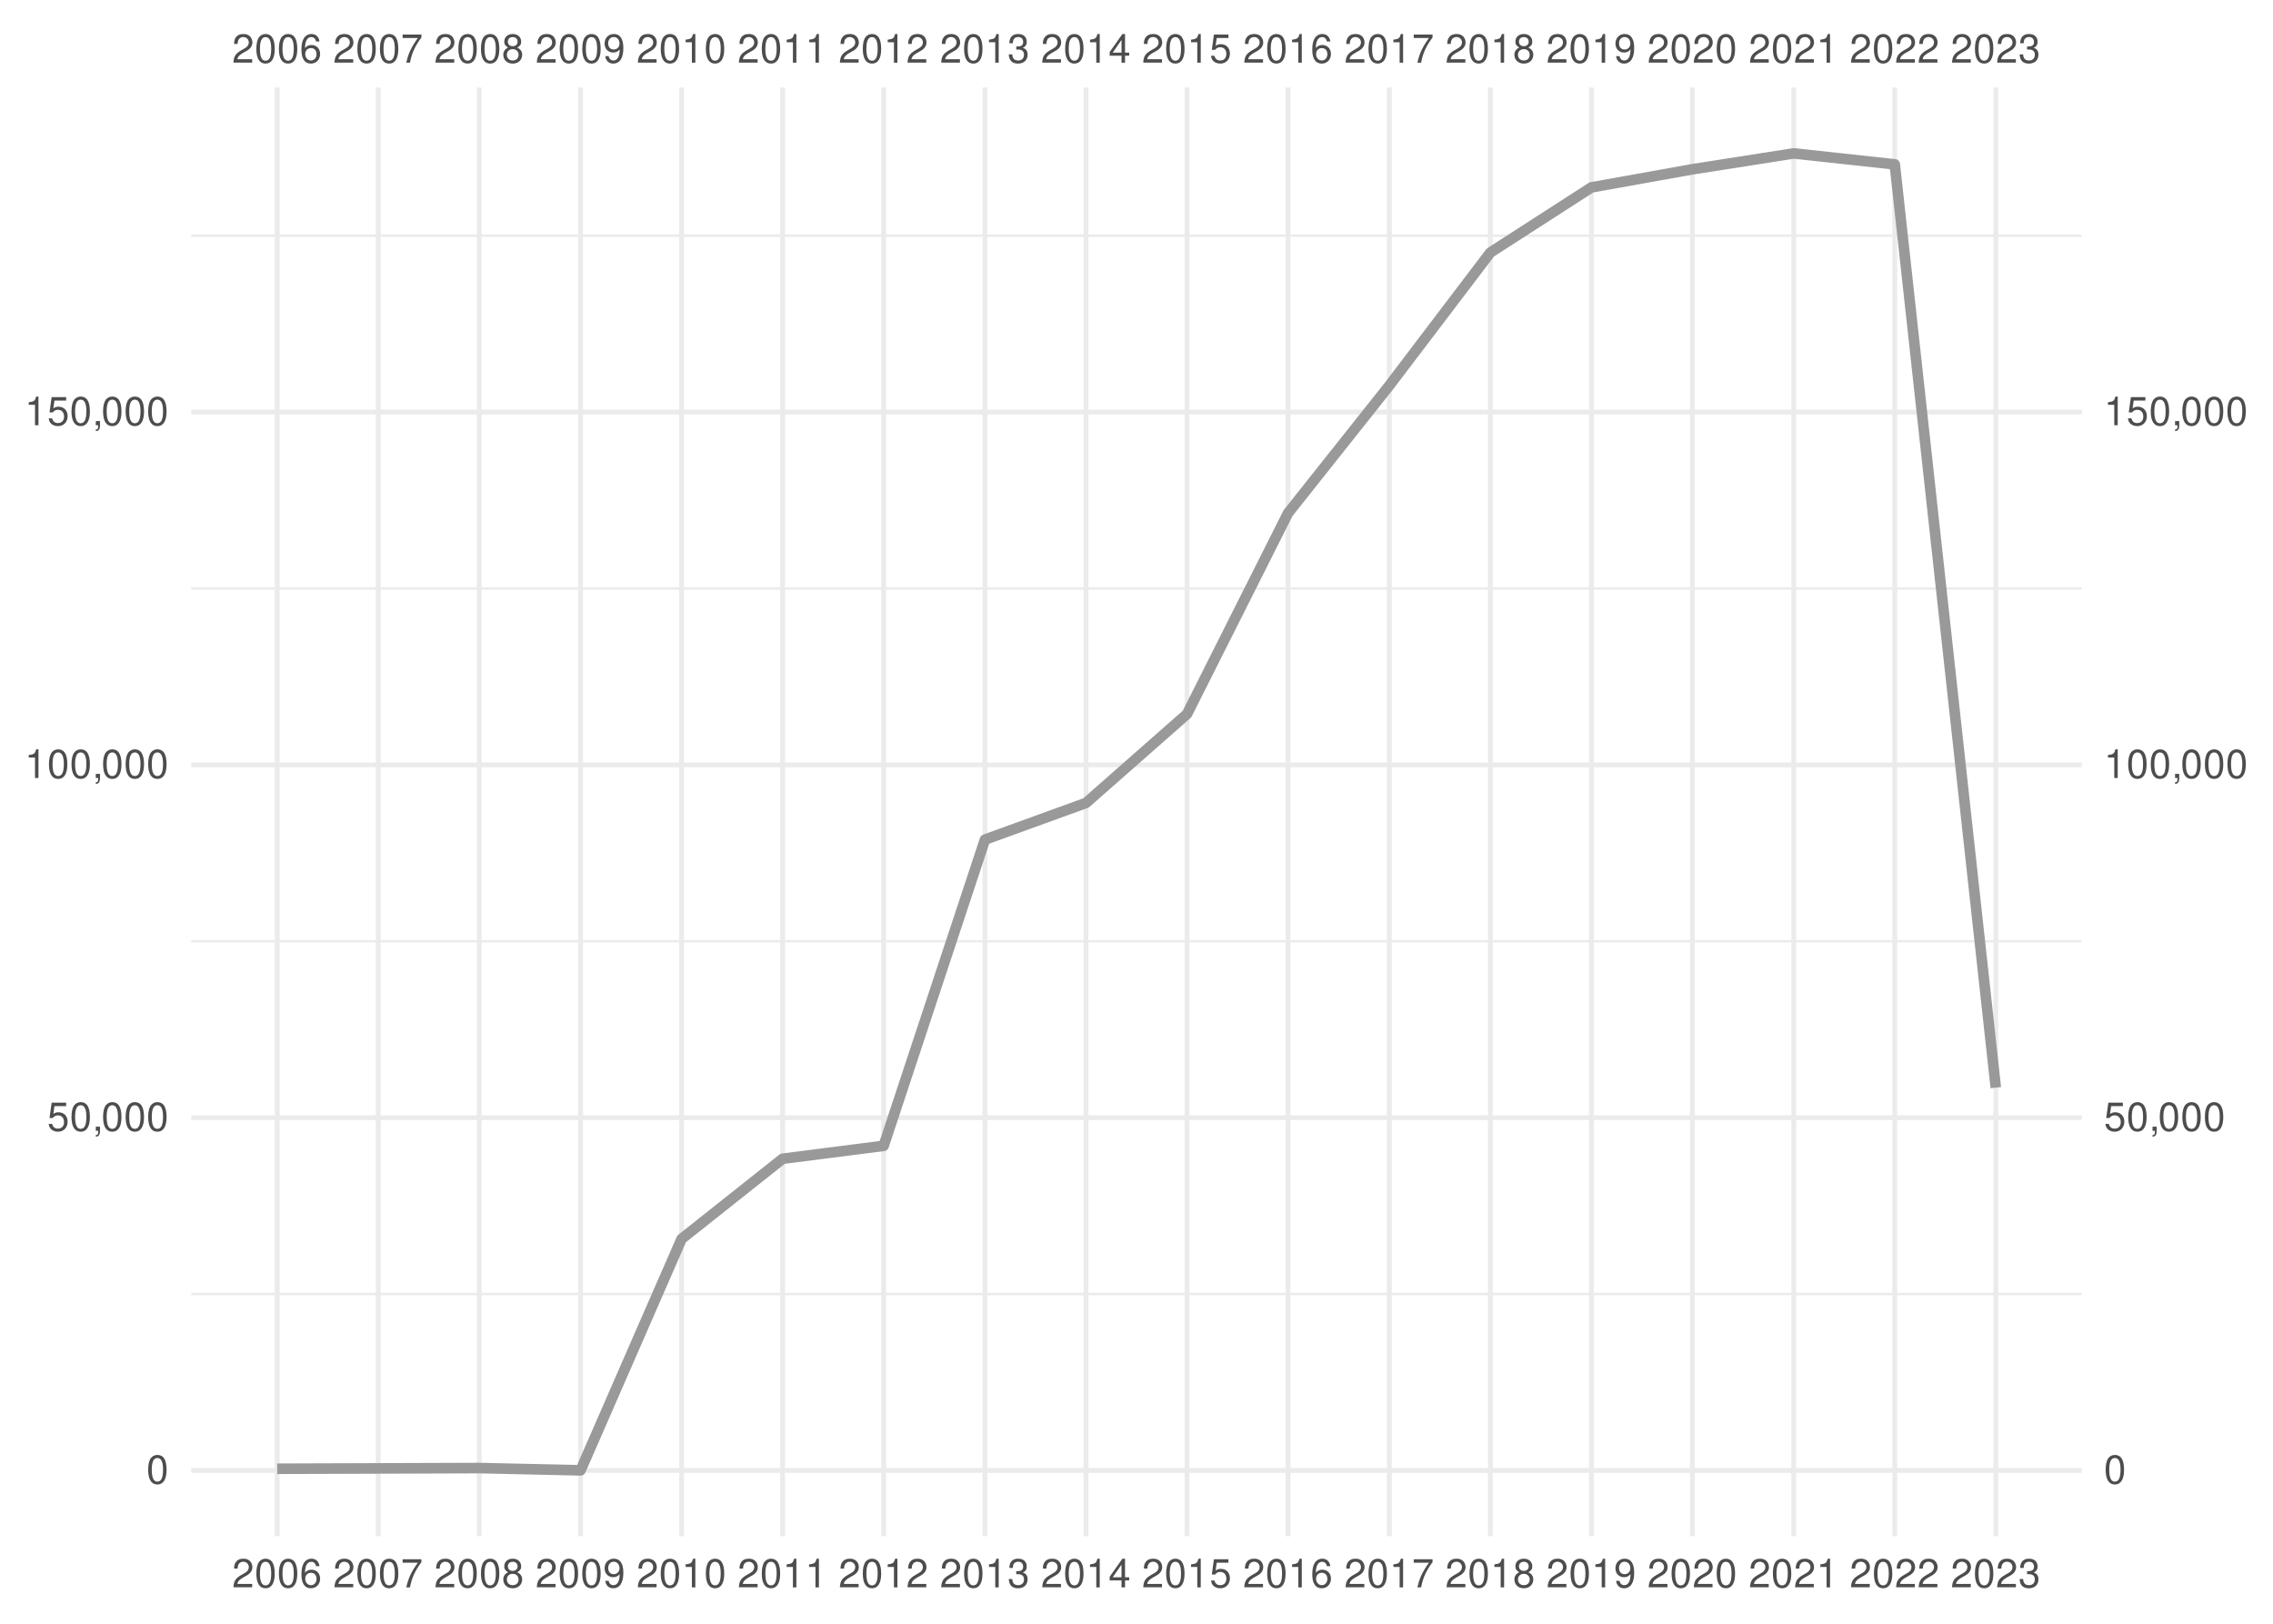
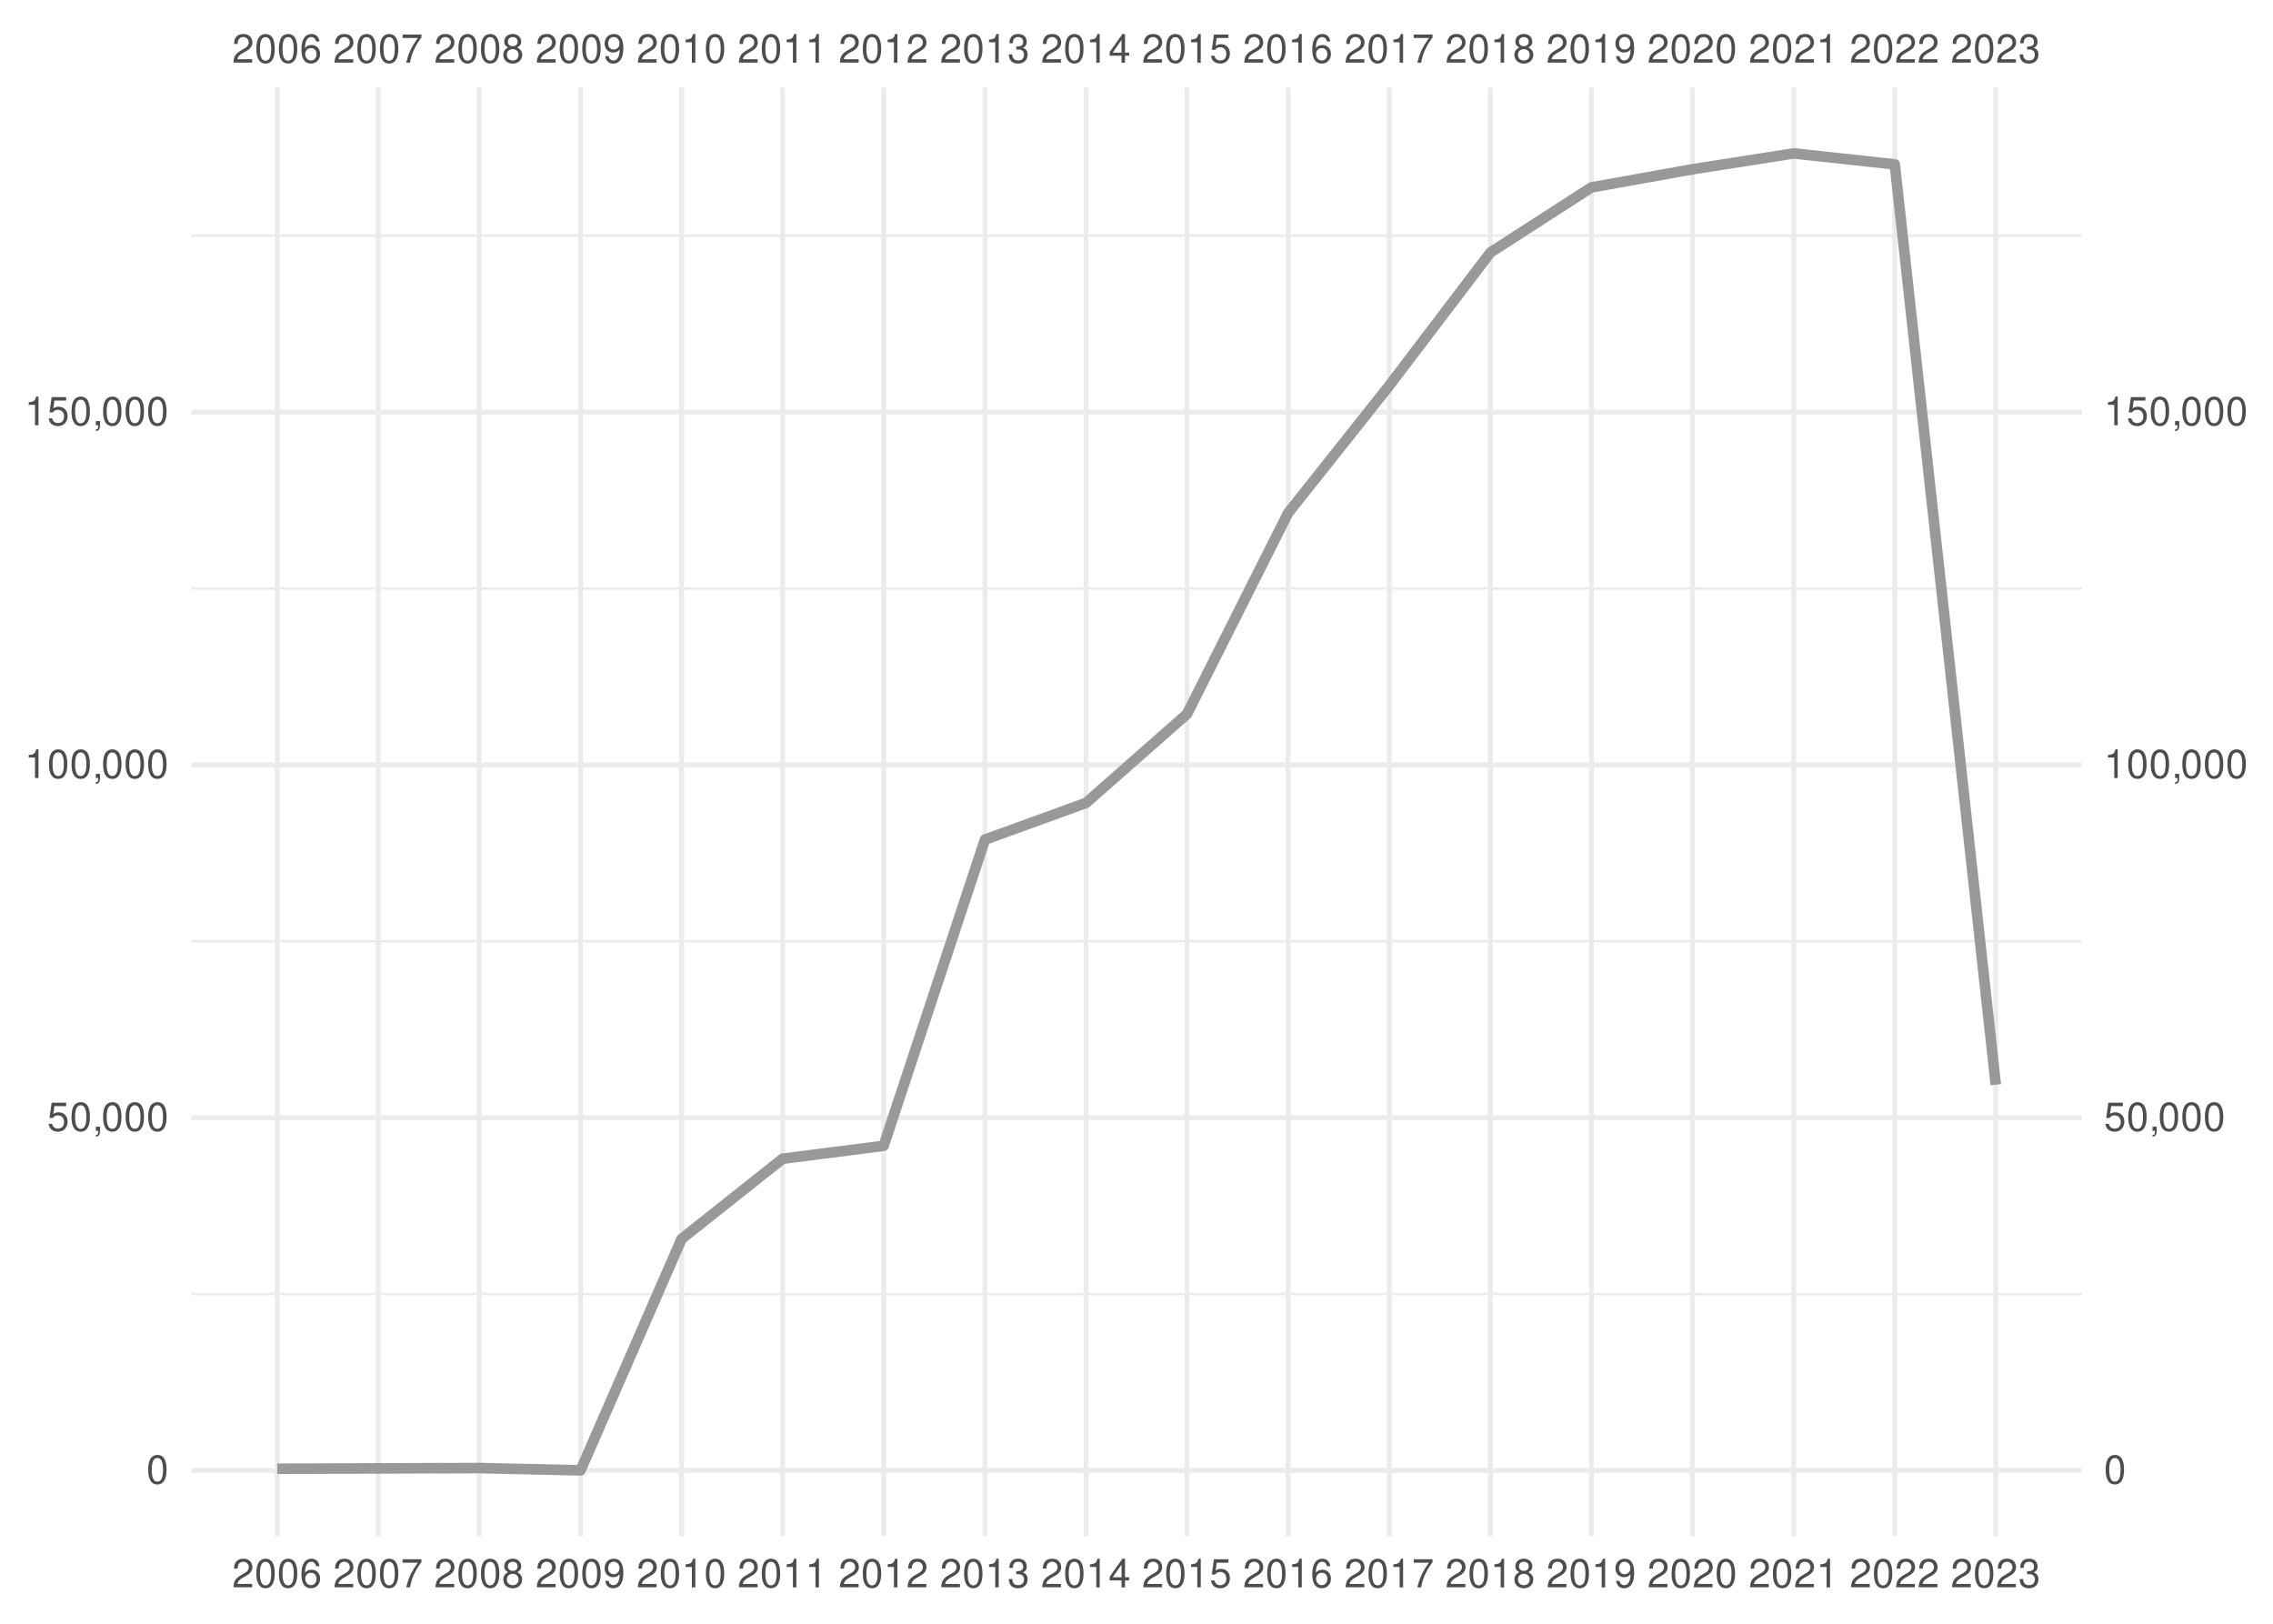
<svg xmlns="http://www.w3.org/2000/svg" xmlns:xlink="http://www.w3.org/1999/xlink" width="504pt" height="360pt" viewBox="0 0 504 360" version="1.1">
  <defs>
    <g>
      <symbol overflow="visible" id="glyph0-0">
        <path style="stroke:none;" d="" />
      </symbol>
      <symbol overflow="visible" id="glyph0-1">
        <path style="stroke:none;" d="M 4.453 -0.766 L 1.172 -0.766 C 1.25 -1.297 1.531 -1.625 2.297 -2.094 L 3.172 -2.594 C 4.047 -3.062 4.5 -3.719 4.5 -4.5 C 4.5 -5.031 4.281 -5.531 3.922 -5.875 C 3.547 -6.203 3.094 -6.359 2.5 -6.359 C 1.703 -6.359 1.125 -6.078 0.781 -5.531 C 0.547 -5.203 0.453 -4.797 0.438 -4.156 L 1.219 -4.156 C 1.234 -4.594 1.297 -4.844 1.406 -5.062 C 1.594 -5.438 2 -5.688 2.469 -5.688 C 3.172 -5.688 3.703 -5.172 3.703 -4.484 C 3.703 -3.969 3.406 -3.531 2.859 -3.219 L 2.047 -2.75 C 0.75 -2 0.375 -1.406 0.297 -0.016 L 4.453 -0.016 Z M 4.453 -0.766 " />
      </symbol>
      <symbol overflow="visible" id="glyph0-2">
        <path style="stroke:none;" d="M 2.422 -6.359 C 1.844 -6.359 1.312 -6.094 0.984 -5.672 C 0.578 -5.109 0.375 -4.25 0.375 -3.078 C 0.375 -0.938 1.078 0.203 2.422 0.203 C 3.734 0.203 4.453 -0.938 4.453 -3.031 C 4.453 -4.25 4.266 -5.078 3.859 -5.672 C 3.531 -6.109 3.016 -6.359 2.422 -6.359 Z M 2.422 -5.672 C 3.25 -5.672 3.672 -4.828 3.672 -3.094 C 3.672 -1.281 3.266 -0.438 2.406 -0.438 C 1.578 -0.438 1.172 -1.312 1.172 -3.062 C 1.172 -4.828 1.578 -5.672 2.422 -5.672 Z M 2.422 -5.672 " />
      </symbol>
      <symbol overflow="visible" id="glyph0-3">
        <path style="stroke:none;" d="M 4.375 -4.703 C 4.234 -5.75 3.562 -6.359 2.609 -6.359 C 1.922 -6.359 1.312 -6.031 0.938 -5.453 C 0.547 -4.828 0.375 -4.062 0.375 -2.906 C 0.375 -1.828 0.531 -1.156 0.906 -0.594 C 1.234 -0.078 1.781 0.203 2.469 0.203 C 3.656 0.203 4.516 -0.688 4.516 -1.922 C 4.516 -3.094 3.719 -3.922 2.609 -3.922 C 1.984 -3.922 1.5 -3.688 1.172 -3.234 C 1.172 -4.797 1.672 -5.672 2.562 -5.672 C 3.109 -5.672 3.484 -5.328 3.609 -4.703 Z M 2.5 -3.234 C 3.25 -3.234 3.719 -2.703 3.719 -1.859 C 3.719 -1.062 3.188 -0.484 2.484 -0.484 C 1.766 -0.484 1.219 -1.094 1.219 -1.906 C 1.219 -2.688 1.734 -3.234 2.5 -3.234 Z M 2.5 -3.234 " />
      </symbol>
      <symbol overflow="visible" id="glyph0-4">
        <path style="stroke:none;" d="M 4.578 -6.234 L 0.406 -6.234 L 0.406 -5.469 L 3.781 -5.469 C 2.281 -3.359 1.688 -2.047 1.219 0 L 2.047 0 C 2.391 -2 3.172 -3.719 4.578 -5.594 Z M 4.578 -6.234 " />
      </symbol>
      <symbol overflow="visible" id="glyph0-5">
        <path style="stroke:none;" d="M 3.438 -3.359 C 4.094 -3.75 4.297 -4.062 4.297 -4.656 C 4.297 -5.672 3.531 -6.359 2.422 -6.359 C 1.312 -6.359 0.547 -5.672 0.547 -4.672 C 0.547 -4.062 0.75 -3.75 1.391 -3.359 C 0.672 -2.984 0.328 -2.469 0.328 -1.766 C 0.328 -0.609 1.172 0.203 2.422 0.203 C 3.656 0.203 4.516 -0.609 4.516 -1.766 C 4.516 -2.469 4.156 -2.984 3.438 -3.359 Z M 2.422 -5.672 C 3.078 -5.672 3.5 -5.281 3.5 -4.641 C 3.5 -4.047 3.062 -3.656 2.422 -3.656 C 1.766 -3.656 1.344 -4.047 1.344 -4.656 C 1.344 -5.281 1.766 -5.672 2.422 -5.672 Z M 2.422 -3 C 3.188 -3 3.719 -2.484 3.719 -1.75 C 3.719 -0.984 3.203 -0.484 2.406 -0.484 C 1.641 -0.484 1.125 -1 1.125 -1.734 C 1.125 -2.5 1.641 -3 2.422 -3 Z M 2.422 -3 " />
      </symbol>
      <symbol overflow="visible" id="glyph0-6">
        <path style="stroke:none;" d="M 0.469 -1.453 C 0.609 -0.406 1.281 0.203 2.234 0.203 C 2.922 0.203 3.547 -0.125 3.922 -0.703 C 4.297 -1.328 4.484 -2.109 4.484 -3.25 C 4.484 -4.328 4.312 -5 3.953 -5.562 C 3.609 -6.094 3.062 -6.359 2.375 -6.359 C 1.188 -6.359 0.328 -5.469 0.328 -4.234 C 0.328 -3.062 1.125 -2.25 2.25 -2.25 C 2.844 -2.25 3.281 -2.453 3.672 -2.938 C 3.672 -1.359 3.172 -0.484 2.281 -0.484 C 1.734 -0.484 1.359 -0.828 1.234 -1.453 Z M 2.359 -5.688 C 3.094 -5.688 3.641 -5.078 3.641 -4.25 C 3.641 -3.469 3.109 -2.922 2.344 -2.922 C 1.594 -2.922 1.125 -3.453 1.125 -4.297 C 1.125 -5.109 1.641 -5.688 2.359 -5.688 Z M 2.359 -5.688 " />
      </symbol>
      <symbol overflow="visible" id="glyph0-7">
        <path style="stroke:none;" d="M 2.281 -4.531 L 2.281 0 L 3.047 0 L 3.047 -6.359 L 2.547 -6.359 C 2.266 -5.391 2.094 -5.25 0.891 -5.094 L 0.891 -4.531 Z M 2.281 -4.531 " />
      </symbol>
      <symbol overflow="visible" id="glyph0-8">
        <path style="stroke:none;" d="M 1.938 -2.922 L 2.359 -2.922 C 3.203 -2.922 3.656 -2.531 3.656 -1.766 C 3.656 -0.969 3.172 -0.484 2.375 -0.484 C 1.516 -0.484 1.109 -0.922 1.062 -1.844 L 0.281 -1.844 C 0.312 -1.344 0.406 -1 0.547 -0.719 C 0.875 -0.109 1.484 0.203 2.344 0.203 C 3.625 0.203 4.453 -0.578 4.453 -1.781 C 4.453 -2.594 4.141 -3.031 3.391 -3.297 C 3.969 -3.531 4.266 -3.969 4.266 -4.609 C 4.266 -5.703 3.547 -6.359 2.359 -6.359 C 1.109 -6.359 0.438 -5.656 0.406 -4.312 L 1.188 -4.312 C 1.203 -4.703 1.234 -4.922 1.328 -5.109 C 1.5 -5.469 1.891 -5.688 2.375 -5.688 C 3.062 -5.688 3.469 -5.266 3.469 -4.578 C 3.469 -4.141 3.312 -3.859 2.969 -3.719 C 2.766 -3.625 2.484 -3.594 1.938 -3.578 Z M 1.938 -2.922 " />
      </symbol>
      <symbol overflow="visible" id="glyph0-9">
        <path style="stroke:none;" d="M 2.875 -1.547 L 2.875 0 L 3.656 0 L 3.656 -1.547 L 4.578 -1.547 L 4.578 -2.234 L 3.656 -2.234 L 3.656 -6.359 L 3.078 -6.359 L 0.25 -2.359 L 0.25 -1.547 Z M 2.875 -2.234 L 0.922 -2.234 L 2.875 -5.047 Z M 2.875 -2.234 " />
      </symbol>
      <symbol overflow="visible" id="glyph0-10">
        <path style="stroke:none;" d="M 4.188 -6.234 L 0.969 -6.234 L 0.5 -2.844 L 1.219 -2.844 C 1.578 -3.266 1.875 -3.422 2.359 -3.422 C 3.203 -3.422 3.719 -2.844 3.719 -1.922 C 3.719 -1.031 3.203 -0.484 2.359 -0.484 C 1.688 -0.484 1.266 -0.828 1.078 -1.531 L 0.312 -1.531 C 0.406 -1.016 0.5 -0.781 0.688 -0.547 C 1.031 -0.078 1.672 0.203 2.375 0.203 C 3.641 0.203 4.516 -0.719 4.516 -2.031 C 4.516 -3.266 3.688 -4.109 2.5 -4.109 C 2.062 -4.109 1.703 -4 1.344 -3.734 L 1.594 -5.469 L 4.188 -5.469 Z M 4.188 -6.234 " />
      </symbol>
      <symbol overflow="visible" id="glyph0-11">
        <path style="stroke:none;" d="M 0.766 -0.922 L 0.766 0 L 1.297 0 L 1.297 0.156 C 1.297 0.766 1.172 0.938 0.766 0.953 L 0.766 1.297 C 1.344 1.312 1.688 0.891 1.688 0.141 L 1.688 -0.922 Z M 0.766 -0.922 " />
      </symbol>
    </g>
    <clipPath id="clip1">
      <path d="M 42.41 286 L 461.59 286 L 461.59 288 L 42.41 288 Z M 42.41 286 " />
    </clipPath>
    <clipPath id="clip2">
      <path d="M 42.41 208 L 461.59 208 L 461.59 209 L 42.41 209 Z M 42.41 208 " />
    </clipPath>
    <clipPath id="clip3">
      <path d="M 42.41 130 L 461.59 130 L 461.59 131 L 42.41 131 Z M 42.41 130 " />
    </clipPath>
    <clipPath id="clip4">
      <path d="M 42.41 51 L 461.59 51 L 461.59 53 L 42.41 53 Z M 42.41 51 " />
    </clipPath>
    <clipPath id="clip5">
      <path d="M 42.41 325 L 461.59 325 L 461.59 327 L 42.41 327 Z M 42.41 325 " />
    </clipPath>
    <clipPath id="clip6">
      <path d="M 42.41 247 L 461.59 247 L 461.59 249 L 42.41 249 Z M 42.41 247 " />
    </clipPath>
    <clipPath id="clip7">
      <path d="M 42.41 169 L 461.59 169 L 461.59 171 L 42.41 171 Z M 42.41 169 " />
    </clipPath>
    <clipPath id="clip8">
      <path d="M 42.41 90 L 461.59 90 L 461.59 92 L 42.41 92 Z M 42.41 90 " />
    </clipPath>
    <clipPath id="clip9">
      <path d="M 60 19.41 L 62 19.41 L 62 340.59 L 60 340.59 Z M 60 19.41 " />
    </clipPath>
    <clipPath id="clip10">
      <path d="M 83 19.41 L 85 19.41 L 85 340.59 L 83 340.59 Z M 83 19.41 " />
    </clipPath>
    <clipPath id="clip11">
      <path d="M 105 19.41 L 107 19.41 L 107 340.59 L 105 340.59 Z M 105 19.41 " />
    </clipPath>
    <clipPath id="clip12">
      <path d="M 128 19.41 L 130 19.41 L 130 340.59 L 128 340.59 Z M 128 19.41 " />
    </clipPath>
    <clipPath id="clip13">
      <path d="M 150 19.41 L 152 19.41 L 152 340.59 L 150 340.59 Z M 150 19.41 " />
    </clipPath>
    <clipPath id="clip14">
      <path d="M 173 19.41 L 175 19.41 L 175 340.59 L 173 340.59 Z M 173 19.41 " />
    </clipPath>
    <clipPath id="clip15">
      <path d="M 195 19.41 L 197 19.41 L 197 340.59 L 195 340.59 Z M 195 19.41 " />
    </clipPath>
    <clipPath id="clip16">
      <path d="M 217 19.41 L 219 19.41 L 219 340.59 L 217 340.59 Z M 217 19.41 " />
    </clipPath>
    <clipPath id="clip17">
      <path d="M 240 19.41 L 242 19.41 L 242 340.59 L 240 340.59 Z M 240 19.41 " />
    </clipPath>
    <clipPath id="clip18">
      <path d="M 262 19.41 L 264 19.41 L 264 340.59 L 262 340.59 Z M 262 19.41 " />
    </clipPath>
    <clipPath id="clip19">
      <path d="M 285 19.41 L 287 19.41 L 287 340.59 L 285 340.59 Z M 285 19.41 " />
    </clipPath>
    <clipPath id="clip20">
      <path d="M 307 19.41 L 309 19.41 L 309 340.59 L 307 340.59 Z M 307 19.41 " />
    </clipPath>
    <clipPath id="clip21">
      <path d="M 329 19.41 L 331 19.41 L 331 340.59 L 329 340.59 Z M 329 19.41 " />
    </clipPath>
    <clipPath id="clip22">
      <path d="M 352 19.41 L 354 19.41 L 354 340.59 L 352 340.59 Z M 352 19.41 " />
    </clipPath>
    <clipPath id="clip23">
      <path d="M 374 19.41 L 376 19.41 L 376 340.59 L 374 340.59 Z M 374 19.41 " />
    </clipPath>
    <clipPath id="clip24">
      <path d="M 397 19.41 L 399 19.41 L 399 340.59 L 397 340.59 Z M 397 19.41 " />
    </clipPath>
    <clipPath id="clip25">
      <path d="M 419 19.41 L 421 19.41 L 421 340.59 L 419 340.59 Z M 419 19.41 " />
    </clipPath>
    <clipPath id="clip26">
      <path d="M 442 19.41 L 444 19.41 L 444 340.59 L 442 340.59 Z M 442 19.41 " />
    </clipPath>
  </defs>
  <g id="surface41">
    <rect x="0" y="0" width="504" height="360" style="fill:rgb(100%,100%,100%);fill-opacity:1;stroke:none;" />
    <g clip-path="url(#clip1)" clip-rule="nonzero">
      <path style="fill:none;stroke-width:0.533;stroke-linecap:butt;stroke-linejoin:round;stroke:rgb(92.157%,92.157%,92.157%);stroke-opacity:1;stroke-miterlimit:10;" d="M 42.41 286.902 L 461.59 286.902 " />
    </g>
    <g clip-path="url(#clip2)" clip-rule="nonzero">
      <path style="fill:none;stroke-width:0.533;stroke-linecap:butt;stroke-linejoin:round;stroke:rgb(92.157%,92.157%,92.157%);stroke-opacity:1;stroke-miterlimit:10;" d="M 42.41 208.688 L 461.59 208.688 " />
    </g>
    <g clip-path="url(#clip3)" clip-rule="nonzero">
      <path style="fill:none;stroke-width:0.533;stroke-linecap:butt;stroke-linejoin:round;stroke:rgb(92.157%,92.157%,92.157%);stroke-opacity:1;stroke-miterlimit:10;" d="M 42.41 130.473 L 461.59 130.473 " />
    </g>
    <g clip-path="url(#clip4)" clip-rule="nonzero">
      <path style="fill:none;stroke-width:0.533;stroke-linecap:butt;stroke-linejoin:round;stroke:rgb(92.157%,92.157%,92.157%);stroke-opacity:1;stroke-miterlimit:10;" d="M 42.41 52.258 L 461.59 52.258 " />
    </g>
    <g clip-path="url(#clip5)" clip-rule="nonzero">
      <path style="fill:none;stroke-width:1.067;stroke-linecap:butt;stroke-linejoin:round;stroke:rgb(92.157%,92.157%,92.157%);stroke-opacity:1;stroke-miterlimit:10;" d="M 42.41 326.012 L 461.59 326.012 " />
    </g>
    <g clip-path="url(#clip6)" clip-rule="nonzero">
      <path style="fill:none;stroke-width:1.067;stroke-linecap:butt;stroke-linejoin:round;stroke:rgb(92.157%,92.157%,92.157%);stroke-opacity:1;stroke-miterlimit:10;" d="M 42.41 247.797 L 461.59 247.797 " />
    </g>
    <g clip-path="url(#clip7)" clip-rule="nonzero">
      <path style="fill:none;stroke-width:1.067;stroke-linecap:butt;stroke-linejoin:round;stroke:rgb(92.157%,92.157%,92.157%);stroke-opacity:1;stroke-miterlimit:10;" d="M 42.41 169.578 L 461.59 169.578 " />
    </g>
    <g clip-path="url(#clip8)" clip-rule="nonzero">
      <path style="fill:none;stroke-width:1.067;stroke-linecap:butt;stroke-linejoin:round;stroke:rgb(92.157%,92.157%,92.157%);stroke-opacity:1;stroke-miterlimit:10;" d="M 42.41 91.363 L 461.59 91.363 " />
    </g>
    <g clip-path="url(#clip9)" clip-rule="nonzero">
      <path style="fill:none;stroke-width:1.067;stroke-linecap:butt;stroke-linejoin:round;stroke:rgb(92.157%,92.157%,92.157%);stroke-opacity:1;stroke-miterlimit:10;" d="M 61.465 340.59 L 61.465 19.41 " />
    </g>
    <g clip-path="url(#clip10)" clip-rule="nonzero">
      <path style="fill:none;stroke-width:1.067;stroke-linecap:butt;stroke-linejoin:round;stroke:rgb(92.157%,92.157%,92.157%);stroke-opacity:1;stroke-miterlimit:10;" d="M 83.867 340.59 L 83.867 19.41 " />
    </g>
    <g clip-path="url(#clip11)" clip-rule="nonzero">
      <path style="fill:none;stroke-width:1.067;stroke-linecap:butt;stroke-linejoin:round;stroke:rgb(92.157%,92.157%,92.157%);stroke-opacity:1;stroke-miterlimit:10;" d="M 106.266 340.59 L 106.266 19.41 " />
    </g>
    <g clip-path="url(#clip12)" clip-rule="nonzero">
      <path style="fill:none;stroke-width:1.067;stroke-linecap:butt;stroke-linejoin:round;stroke:rgb(92.157%,92.157%,92.157%);stroke-opacity:1;stroke-miterlimit:10;" d="M 128.73 340.59 L 128.73 19.41 " />
    </g>
    <g clip-path="url(#clip13)" clip-rule="nonzero">
      <path style="fill:none;stroke-width:1.067;stroke-linecap:butt;stroke-linejoin:round;stroke:rgb(92.157%,92.157%,92.157%);stroke-opacity:1;stroke-miterlimit:10;" d="M 151.133 340.59 L 151.133 19.41 " />
    </g>
    <g clip-path="url(#clip14)" clip-rule="nonzero">
      <path style="fill:none;stroke-width:1.067;stroke-linecap:butt;stroke-linejoin:round;stroke:rgb(92.157%,92.157%,92.157%);stroke-opacity:1;stroke-miterlimit:10;" d="M 173.535 340.59 L 173.535 19.41 " />
    </g>
    <g clip-path="url(#clip15)" clip-rule="nonzero">
      <path style="fill:none;stroke-width:1.067;stroke-linecap:butt;stroke-linejoin:round;stroke:rgb(92.157%,92.157%,92.157%);stroke-opacity:1;stroke-miterlimit:10;" d="M 195.934 340.59 L 195.934 19.41 " />
    </g>
    <g clip-path="url(#clip16)" clip-rule="nonzero">
      <path style="fill:none;stroke-width:1.067;stroke-linecap:butt;stroke-linejoin:round;stroke:rgb(92.157%,92.157%,92.157%);stroke-opacity:1;stroke-miterlimit:10;" d="M 218.398 340.59 L 218.398 19.41 " />
    </g>
    <g clip-path="url(#clip17)" clip-rule="nonzero">
      <path style="fill:none;stroke-width:1.067;stroke-linecap:butt;stroke-linejoin:round;stroke:rgb(92.157%,92.157%,92.157%);stroke-opacity:1;stroke-miterlimit:10;" d="M 240.801 340.59 L 240.801 19.41 " />
    </g>
    <g clip-path="url(#clip18)" clip-rule="nonzero">
      <path style="fill:none;stroke-width:1.067;stroke-linecap:butt;stroke-linejoin:round;stroke:rgb(92.157%,92.157%,92.157%);stroke-opacity:1;stroke-miterlimit:10;" d="M 263.199 340.59 L 263.199 19.41 " />
    </g>
    <g clip-path="url(#clip19)" clip-rule="nonzero">
      <path style="fill:none;stroke-width:1.067;stroke-linecap:butt;stroke-linejoin:round;stroke:rgb(92.157%,92.157%,92.157%);stroke-opacity:1;stroke-miterlimit:10;" d="M 285.602 340.59 L 285.602 19.41 " />
    </g>
    <g clip-path="url(#clip20)" clip-rule="nonzero">
      <path style="fill:none;stroke-width:1.067;stroke-linecap:butt;stroke-linejoin:round;stroke:rgb(92.157%,92.157%,92.157%);stroke-opacity:1;stroke-miterlimit:10;" d="M 308.066 340.59 L 308.066 19.41 " />
    </g>
    <g clip-path="url(#clip21)" clip-rule="nonzero">
      <path style="fill:none;stroke-width:1.067;stroke-linecap:butt;stroke-linejoin:round;stroke:rgb(92.157%,92.157%,92.157%);stroke-opacity:1;stroke-miterlimit:10;" d="M 330.465 340.59 L 330.465 19.41 " />
    </g>
    <g clip-path="url(#clip22)" clip-rule="nonzero">
      <path style="fill:none;stroke-width:1.067;stroke-linecap:butt;stroke-linejoin:round;stroke:rgb(92.157%,92.157%,92.157%);stroke-opacity:1;stroke-miterlimit:10;" d="M 352.867 340.59 L 352.867 19.41 " />
    </g>
    <g clip-path="url(#clip23)" clip-rule="nonzero">
      <path style="fill:none;stroke-width:1.067;stroke-linecap:butt;stroke-linejoin:round;stroke:rgb(92.157%,92.157%,92.157%);stroke-opacity:1;stroke-miterlimit:10;" d="M 375.27 340.59 L 375.27 19.41 " />
    </g>
    <g clip-path="url(#clip24)" clip-rule="nonzero">
      <path style="fill:none;stroke-width:1.067;stroke-linecap:butt;stroke-linejoin:round;stroke:rgb(92.157%,92.157%,92.157%);stroke-opacity:1;stroke-miterlimit:10;" d="M 397.734 340.59 L 397.734 19.41 " />
    </g>
    <g clip-path="url(#clip25)" clip-rule="nonzero">
      <path style="fill:none;stroke-width:1.067;stroke-linecap:butt;stroke-linejoin:round;stroke:rgb(92.157%,92.157%,92.157%);stroke-opacity:1;stroke-miterlimit:10;" d="M 420.133 340.59 L 420.133 19.41 " />
    </g>
    <g clip-path="url(#clip26)" clip-rule="nonzero">
      <path style="fill:none;stroke-width:1.067;stroke-linecap:butt;stroke-linejoin:round;stroke:rgb(92.157%,92.157%,92.157%);stroke-opacity:1;stroke-miterlimit:10;" d="M 442.535 340.59 L 442.535 19.41 " />
    </g>
-     <path style="fill:none;stroke-width:2.347;stroke-linecap:butt;stroke-linejoin:round;stroke:rgb(60%,60%,60%);stroke-opacity:1;stroke-miterlimit:10;" d="M 61.465 325.637 L 106.266 325.484 L 128.73 325.988 L 151.133 274.68 L 173.535 256.906 L 195.934 254.039 L 218.398 186.152 L 240.801 178.02 L 263.199 158.309 L 285.602 113.762 L 308.066 85.469 L 330.465 55.988 L 352.867 41.547 L 375.27 37.531 L 397.734 34.012 L 420.133 36.445 L 442.535 241.137 " />
+     <path style="fill:none;stroke-width:2.347;stroke-linecap:butt;stroke-linejoin:round;stroke:rgb(60%,60%,60%);stroke-opacity:1;stroke-miterlimit:10;" d="M 61.465 325.637 L 106.266 325.484 L 128.73 325.988 L 151.133 274.68 L 173.535 256.906 L 195.934 254.039 L 218.398 186.152 L 240.801 178.02 L 263.199 158.309 L 285.602 113.762 L 308.066 85.469 L 330.465 55.988 L 352.867 41.547 L 375.27 37.531 L 397.734 34.012 L 420.133 36.445 L 442.535 240.484 " />
    <g style="fill:rgb(30.196%,30.196%,30.196%);fill-opacity:1;">
      <use xlink:href="#glyph0-1" x="51.465" y="13.896" />
      <use xlink:href="#glyph0-2" x="56.465" y="13.896" />
      <use xlink:href="#glyph0-2" x="61.465" y="13.896" />
      <use xlink:href="#glyph0-3" x="66.465" y="13.896" />
    </g>
    <g style="fill:rgb(30.196%,30.196%,30.196%);fill-opacity:1;">
      <use xlink:href="#glyph0-1" x="73.867" y="13.896" />
      <use xlink:href="#glyph0-2" x="78.867" y="13.896" />
      <use xlink:href="#glyph0-2" x="83.867" y="13.896" />
      <use xlink:href="#glyph0-4" x="88.867" y="13.896" />
    </g>
    <g style="fill:rgb(30.196%,30.196%,30.196%);fill-opacity:1;">
      <use xlink:href="#glyph0-1" x="96.266" y="13.896" />
      <use xlink:href="#glyph0-2" x="101.266" y="13.896" />
      <use xlink:href="#glyph0-2" x="106.266" y="13.896" />
      <use xlink:href="#glyph0-5" x="111.266" y="13.896" />
    </g>
    <g style="fill:rgb(30.196%,30.196%,30.196%);fill-opacity:1;">
      <use xlink:href="#glyph0-1" x="118.73" y="13.896" />
      <use xlink:href="#glyph0-2" x="123.73" y="13.896" />
      <use xlink:href="#glyph0-2" x="128.73" y="13.896" />
      <use xlink:href="#glyph0-6" x="133.73" y="13.896" />
    </g>
    <g style="fill:rgb(30.196%,30.196%,30.196%);fill-opacity:1;">
      <use xlink:href="#glyph0-1" x="141.133" y="13.896" />
      <use xlink:href="#glyph0-2" x="146.133" y="13.896" />
      <use xlink:href="#glyph0-7" x="151.133" y="13.896" />
      <use xlink:href="#glyph0-2" x="156.133" y="13.896" />
    </g>
    <g style="fill:rgb(30.196%,30.196%,30.196%);fill-opacity:1;">
      <use xlink:href="#glyph0-1" x="163.535" y="13.896" />
      <use xlink:href="#glyph0-2" x="168.535" y="13.896" />
      <use xlink:href="#glyph0-7" x="173.535" y="13.896" />
      <use xlink:href="#glyph0-7" x="178.535" y="13.896" />
    </g>
    <g style="fill:rgb(30.196%,30.196%,30.196%);fill-opacity:1;">
      <use xlink:href="#glyph0-1" x="185.934" y="13.896" />
      <use xlink:href="#glyph0-2" x="190.934" y="13.896" />
      <use xlink:href="#glyph0-7" x="195.934" y="13.896" />
      <use xlink:href="#glyph0-1" x="200.934" y="13.896" />
    </g>
    <g style="fill:rgb(30.196%,30.196%,30.196%);fill-opacity:1;">
      <use xlink:href="#glyph0-1" x="208.398" y="13.896" />
      <use xlink:href="#glyph0-2" x="213.398" y="13.896" />
      <use xlink:href="#glyph0-7" x="218.398" y="13.896" />
      <use xlink:href="#glyph0-8" x="223.398" y="13.896" />
    </g>
    <g style="fill:rgb(30.196%,30.196%,30.196%);fill-opacity:1;">
      <use xlink:href="#glyph0-1" x="230.801" y="13.896" />
      <use xlink:href="#glyph0-2" x="235.801" y="13.896" />
      <use xlink:href="#glyph0-7" x="240.801" y="13.896" />
      <use xlink:href="#glyph0-9" x="245.801" y="13.896" />
    </g>
    <g style="fill:rgb(30.196%,30.196%,30.196%);fill-opacity:1;">
      <use xlink:href="#glyph0-1" x="253.199" y="13.896" />
      <use xlink:href="#glyph0-2" x="258.199" y="13.896" />
      <use xlink:href="#glyph0-7" x="263.199" y="13.896" />
      <use xlink:href="#glyph0-10" x="268.199" y="13.896" />
    </g>
    <g style="fill:rgb(30.196%,30.196%,30.196%);fill-opacity:1;">
      <use xlink:href="#glyph0-1" x="275.602" y="13.896" />
      <use xlink:href="#glyph0-2" x="280.602" y="13.896" />
      <use xlink:href="#glyph0-7" x="285.602" y="13.896" />
      <use xlink:href="#glyph0-3" x="290.602" y="13.896" />
    </g>
    <g style="fill:rgb(30.196%,30.196%,30.196%);fill-opacity:1;">
      <use xlink:href="#glyph0-1" x="298.066" y="13.896" />
      <use xlink:href="#glyph0-2" x="303.066" y="13.896" />
      <use xlink:href="#glyph0-7" x="308.066" y="13.896" />
      <use xlink:href="#glyph0-4" x="313.066" y="13.896" />
    </g>
    <g style="fill:rgb(30.196%,30.196%,30.196%);fill-opacity:1;">
      <use xlink:href="#glyph0-1" x="320.465" y="13.896" />
      <use xlink:href="#glyph0-2" x="325.465" y="13.896" />
      <use xlink:href="#glyph0-7" x="330.465" y="13.896" />
      <use xlink:href="#glyph0-5" x="335.465" y="13.896" />
    </g>
    <g style="fill:rgb(30.196%,30.196%,30.196%);fill-opacity:1;">
      <use xlink:href="#glyph0-1" x="342.867" y="13.896" />
      <use xlink:href="#glyph0-2" x="347.867" y="13.896" />
      <use xlink:href="#glyph0-7" x="352.867" y="13.896" />
      <use xlink:href="#glyph0-6" x="357.867" y="13.896" />
    </g>
    <g style="fill:rgb(30.196%,30.196%,30.196%);fill-opacity:1;">
      <use xlink:href="#glyph0-1" x="365.27" y="13.896" />
      <use xlink:href="#glyph0-2" x="370.27" y="13.896" />
      <use xlink:href="#glyph0-1" x="375.27" y="13.896" />
      <use xlink:href="#glyph0-2" x="380.27" y="13.896" />
    </g>
    <g style="fill:rgb(30.196%,30.196%,30.196%);fill-opacity:1;">
      <use xlink:href="#glyph0-1" x="387.734" y="13.896" />
      <use xlink:href="#glyph0-2" x="392.734" y="13.896" />
      <use xlink:href="#glyph0-1" x="397.734" y="13.896" />
      <use xlink:href="#glyph0-7" x="402.734" y="13.896" />
    </g>
    <g style="fill:rgb(30.196%,30.196%,30.196%);fill-opacity:1;">
      <use xlink:href="#glyph0-1" x="410.133" y="13.896" />
      <use xlink:href="#glyph0-2" x="415.133" y="13.896" />
      <use xlink:href="#glyph0-1" x="420.133" y="13.896" />
      <use xlink:href="#glyph0-1" x="425.133" y="13.896" />
    </g>
    <g style="fill:rgb(30.196%,30.196%,30.196%);fill-opacity:1;">
      <use xlink:href="#glyph0-1" x="432.535" y="13.896" />
      <use xlink:href="#glyph0-2" x="437.535" y="13.896" />
      <use xlink:href="#glyph0-1" x="442.535" y="13.896" />
      <use xlink:href="#glyph0-8" x="447.535" y="13.896" />
    </g>
    <g style="fill:rgb(30.196%,30.196%,30.196%);fill-opacity:1;">
      <use xlink:href="#glyph0-2" x="32.48" y="328.927" />
    </g>
    <g style="fill:rgb(30.196%,30.196%,30.196%);fill-opacity:1;">
      <use xlink:href="#glyph0-10" x="10.48" y="250.712" />
      <use xlink:href="#glyph0-2" x="15.48" y="250.712" />
      <use xlink:href="#glyph0-11" x="20.48" y="250.712" />
      <use xlink:href="#glyph0-2" x="22.48" y="250.712" />
      <use xlink:href="#glyph0-2" x="27.48" y="250.712" />
      <use xlink:href="#glyph0-2" x="32.48" y="250.712" />
    </g>
    <g style="fill:rgb(30.196%,30.196%,30.196%);fill-opacity:1;">
      <use xlink:href="#glyph0-7" x="5.48" y="172.493" />
      <use xlink:href="#glyph0-2" x="10.48" y="172.493" />
      <use xlink:href="#glyph0-2" x="15.48" y="172.493" />
      <use xlink:href="#glyph0-11" x="20.48" y="172.493" />
      <use xlink:href="#glyph0-2" x="22.48" y="172.493" />
      <use xlink:href="#glyph0-2" x="27.48" y="172.493" />
      <use xlink:href="#glyph0-2" x="32.48" y="172.493" />
    </g>
    <g style="fill:rgb(30.196%,30.196%,30.196%);fill-opacity:1;">
      <use xlink:href="#glyph0-7" x="5.48" y="94.278" />
      <use xlink:href="#glyph0-10" x="10.48" y="94.278" />
      <use xlink:href="#glyph0-2" x="15.48" y="94.278" />
      <use xlink:href="#glyph0-11" x="20.48" y="94.278" />
      <use xlink:href="#glyph0-2" x="22.48" y="94.278" />
      <use xlink:href="#glyph0-2" x="27.48" y="94.278" />
      <use xlink:href="#glyph0-2" x="32.48" y="94.278" />
    </g>
    <g style="fill:rgb(30.196%,30.196%,30.196%);fill-opacity:1;">
      <use xlink:href="#glyph0-2" x="466.52" y="328.927" />
    </g>
    <g style="fill:rgb(30.196%,30.196%,30.196%);fill-opacity:1;">
      <use xlink:href="#glyph0-10" x="466.52" y="250.712" />
      <use xlink:href="#glyph0-2" x="471.52" y="250.712" />
      <use xlink:href="#glyph0-11" x="476.52" y="250.712" />
      <use xlink:href="#glyph0-2" x="478.52" y="250.712" />
      <use xlink:href="#glyph0-2" x="483.52" y="250.712" />
      <use xlink:href="#glyph0-2" x="488.52" y="250.712" />
    </g>
    <g style="fill:rgb(30.196%,30.196%,30.196%);fill-opacity:1;">
      <use xlink:href="#glyph0-7" x="466.52" y="172.493" />
      <use xlink:href="#glyph0-2" x="471.52" y="172.493" />
      <use xlink:href="#glyph0-2" x="476.52" y="172.493" />
      <use xlink:href="#glyph0-11" x="481.52" y="172.493" />
      <use xlink:href="#glyph0-2" x="483.52" y="172.493" />
      <use xlink:href="#glyph0-2" x="488.52" y="172.493" />
      <use xlink:href="#glyph0-2" x="493.52" y="172.493" />
    </g>
    <g style="fill:rgb(30.196%,30.196%,30.196%);fill-opacity:1;">
      <use xlink:href="#glyph0-7" x="466.52" y="94.278" />
      <use xlink:href="#glyph0-10" x="471.52" y="94.278" />
      <use xlink:href="#glyph0-2" x="476.52" y="94.278" />
      <use xlink:href="#glyph0-11" x="481.52" y="94.278" />
      <use xlink:href="#glyph0-2" x="483.52" y="94.278" />
      <use xlink:href="#glyph0-2" x="488.52" y="94.278" />
      <use xlink:href="#glyph0-2" x="493.52" y="94.278" />
    </g>
    <g style="fill:rgb(30.196%,30.196%,30.196%);fill-opacity:1;">
      <use xlink:href="#glyph0-1" x="51.465" y="351.935" />
      <use xlink:href="#glyph0-2" x="56.465" y="351.935" />
      <use xlink:href="#glyph0-2" x="61.465" y="351.935" />
      <use xlink:href="#glyph0-3" x="66.465" y="351.935" />
    </g>
    <g style="fill:rgb(30.196%,30.196%,30.196%);fill-opacity:1;">
      <use xlink:href="#glyph0-1" x="73.867" y="351.935" />
      <use xlink:href="#glyph0-2" x="78.867" y="351.935" />
      <use xlink:href="#glyph0-2" x="83.867" y="351.935" />
      <use xlink:href="#glyph0-4" x="88.867" y="351.935" />
    </g>
    <g style="fill:rgb(30.196%,30.196%,30.196%);fill-opacity:1;">
      <use xlink:href="#glyph0-1" x="96.266" y="351.935" />
      <use xlink:href="#glyph0-2" x="101.266" y="351.935" />
      <use xlink:href="#glyph0-2" x="106.266" y="351.935" />
      <use xlink:href="#glyph0-5" x="111.266" y="351.935" />
    </g>
    <g style="fill:rgb(30.196%,30.196%,30.196%);fill-opacity:1;">
      <use xlink:href="#glyph0-1" x="118.73" y="351.935" />
      <use xlink:href="#glyph0-2" x="123.73" y="351.935" />
      <use xlink:href="#glyph0-2" x="128.73" y="351.935" />
      <use xlink:href="#glyph0-6" x="133.73" y="351.935" />
    </g>
    <g style="fill:rgb(30.196%,30.196%,30.196%);fill-opacity:1;">
      <use xlink:href="#glyph0-1" x="141.133" y="351.935" />
      <use xlink:href="#glyph0-2" x="146.133" y="351.935" />
      <use xlink:href="#glyph0-7" x="151.133" y="351.935" />
      <use xlink:href="#glyph0-2" x="156.133" y="351.935" />
    </g>
    <g style="fill:rgb(30.196%,30.196%,30.196%);fill-opacity:1;">
      <use xlink:href="#glyph0-1" x="163.535" y="351.935" />
      <use xlink:href="#glyph0-2" x="168.535" y="351.935" />
      <use xlink:href="#glyph0-7" x="173.535" y="351.935" />
      <use xlink:href="#glyph0-7" x="178.535" y="351.935" />
    </g>
    <g style="fill:rgb(30.196%,30.196%,30.196%);fill-opacity:1;">
      <use xlink:href="#glyph0-1" x="185.934" y="351.935" />
      <use xlink:href="#glyph0-2" x="190.934" y="351.935" />
      <use xlink:href="#glyph0-7" x="195.934" y="351.935" />
      <use xlink:href="#glyph0-1" x="200.934" y="351.935" />
    </g>
    <g style="fill:rgb(30.196%,30.196%,30.196%);fill-opacity:1;">
      <use xlink:href="#glyph0-1" x="208.398" y="351.935" />
      <use xlink:href="#glyph0-2" x="213.398" y="351.935" />
      <use xlink:href="#glyph0-7" x="218.398" y="351.935" />
      <use xlink:href="#glyph0-8" x="223.398" y="351.935" />
    </g>
    <g style="fill:rgb(30.196%,30.196%,30.196%);fill-opacity:1;">
      <use xlink:href="#glyph0-1" x="230.801" y="351.935" />
      <use xlink:href="#glyph0-2" x="235.801" y="351.935" />
      <use xlink:href="#glyph0-7" x="240.801" y="351.935" />
      <use xlink:href="#glyph0-9" x="245.801" y="351.935" />
    </g>
    <g style="fill:rgb(30.196%,30.196%,30.196%);fill-opacity:1;">
      <use xlink:href="#glyph0-1" x="253.199" y="351.935" />
      <use xlink:href="#glyph0-2" x="258.199" y="351.935" />
      <use xlink:href="#glyph0-7" x="263.199" y="351.935" />
      <use xlink:href="#glyph0-10" x="268.199" y="351.935" />
    </g>
    <g style="fill:rgb(30.196%,30.196%,30.196%);fill-opacity:1;">
      <use xlink:href="#glyph0-1" x="275.602" y="351.935" />
      <use xlink:href="#glyph0-2" x="280.602" y="351.935" />
      <use xlink:href="#glyph0-7" x="285.602" y="351.935" />
      <use xlink:href="#glyph0-3" x="290.602" y="351.935" />
    </g>
    <g style="fill:rgb(30.196%,30.196%,30.196%);fill-opacity:1;">
      <use xlink:href="#glyph0-1" x="298.066" y="351.935" />
      <use xlink:href="#glyph0-2" x="303.066" y="351.935" />
      <use xlink:href="#glyph0-7" x="308.066" y="351.935" />
      <use xlink:href="#glyph0-4" x="313.066" y="351.935" />
    </g>
    <g style="fill:rgb(30.196%,30.196%,30.196%);fill-opacity:1;">
      <use xlink:href="#glyph0-1" x="320.465" y="351.935" />
      <use xlink:href="#glyph0-2" x="325.465" y="351.935" />
      <use xlink:href="#glyph0-7" x="330.465" y="351.935" />
      <use xlink:href="#glyph0-5" x="335.465" y="351.935" />
    </g>
    <g style="fill:rgb(30.196%,30.196%,30.196%);fill-opacity:1;">
      <use xlink:href="#glyph0-1" x="342.867" y="351.935" />
      <use xlink:href="#glyph0-2" x="347.867" y="351.935" />
      <use xlink:href="#glyph0-7" x="352.867" y="351.935" />
      <use xlink:href="#glyph0-6" x="357.867" y="351.935" />
    </g>
    <g style="fill:rgb(30.196%,30.196%,30.196%);fill-opacity:1;">
      <use xlink:href="#glyph0-1" x="365.27" y="351.935" />
      <use xlink:href="#glyph0-2" x="370.27" y="351.935" />
      <use xlink:href="#glyph0-1" x="375.27" y="351.935" />
      <use xlink:href="#glyph0-2" x="380.27" y="351.935" />
    </g>
    <g style="fill:rgb(30.196%,30.196%,30.196%);fill-opacity:1;">
      <use xlink:href="#glyph0-1" x="387.734" y="351.935" />
      <use xlink:href="#glyph0-2" x="392.734" y="351.935" />
      <use xlink:href="#glyph0-1" x="397.734" y="351.935" />
      <use xlink:href="#glyph0-7" x="402.734" y="351.935" />
    </g>
    <g style="fill:rgb(30.196%,30.196%,30.196%);fill-opacity:1;">
      <use xlink:href="#glyph0-1" x="410.133" y="351.935" />
      <use xlink:href="#glyph0-2" x="415.133" y="351.935" />
      <use xlink:href="#glyph0-1" x="420.133" y="351.935" />
      <use xlink:href="#glyph0-1" x="425.133" y="351.935" />
    </g>
    <g style="fill:rgb(30.196%,30.196%,30.196%);fill-opacity:1;">
      <use xlink:href="#glyph0-1" x="432.535" y="351.935" />
      <use xlink:href="#glyph0-2" x="437.535" y="351.935" />
      <use xlink:href="#glyph0-1" x="442.535" y="351.935" />
      <use xlink:href="#glyph0-8" x="447.535" y="351.935" />
    </g>
  </g>
</svg>
